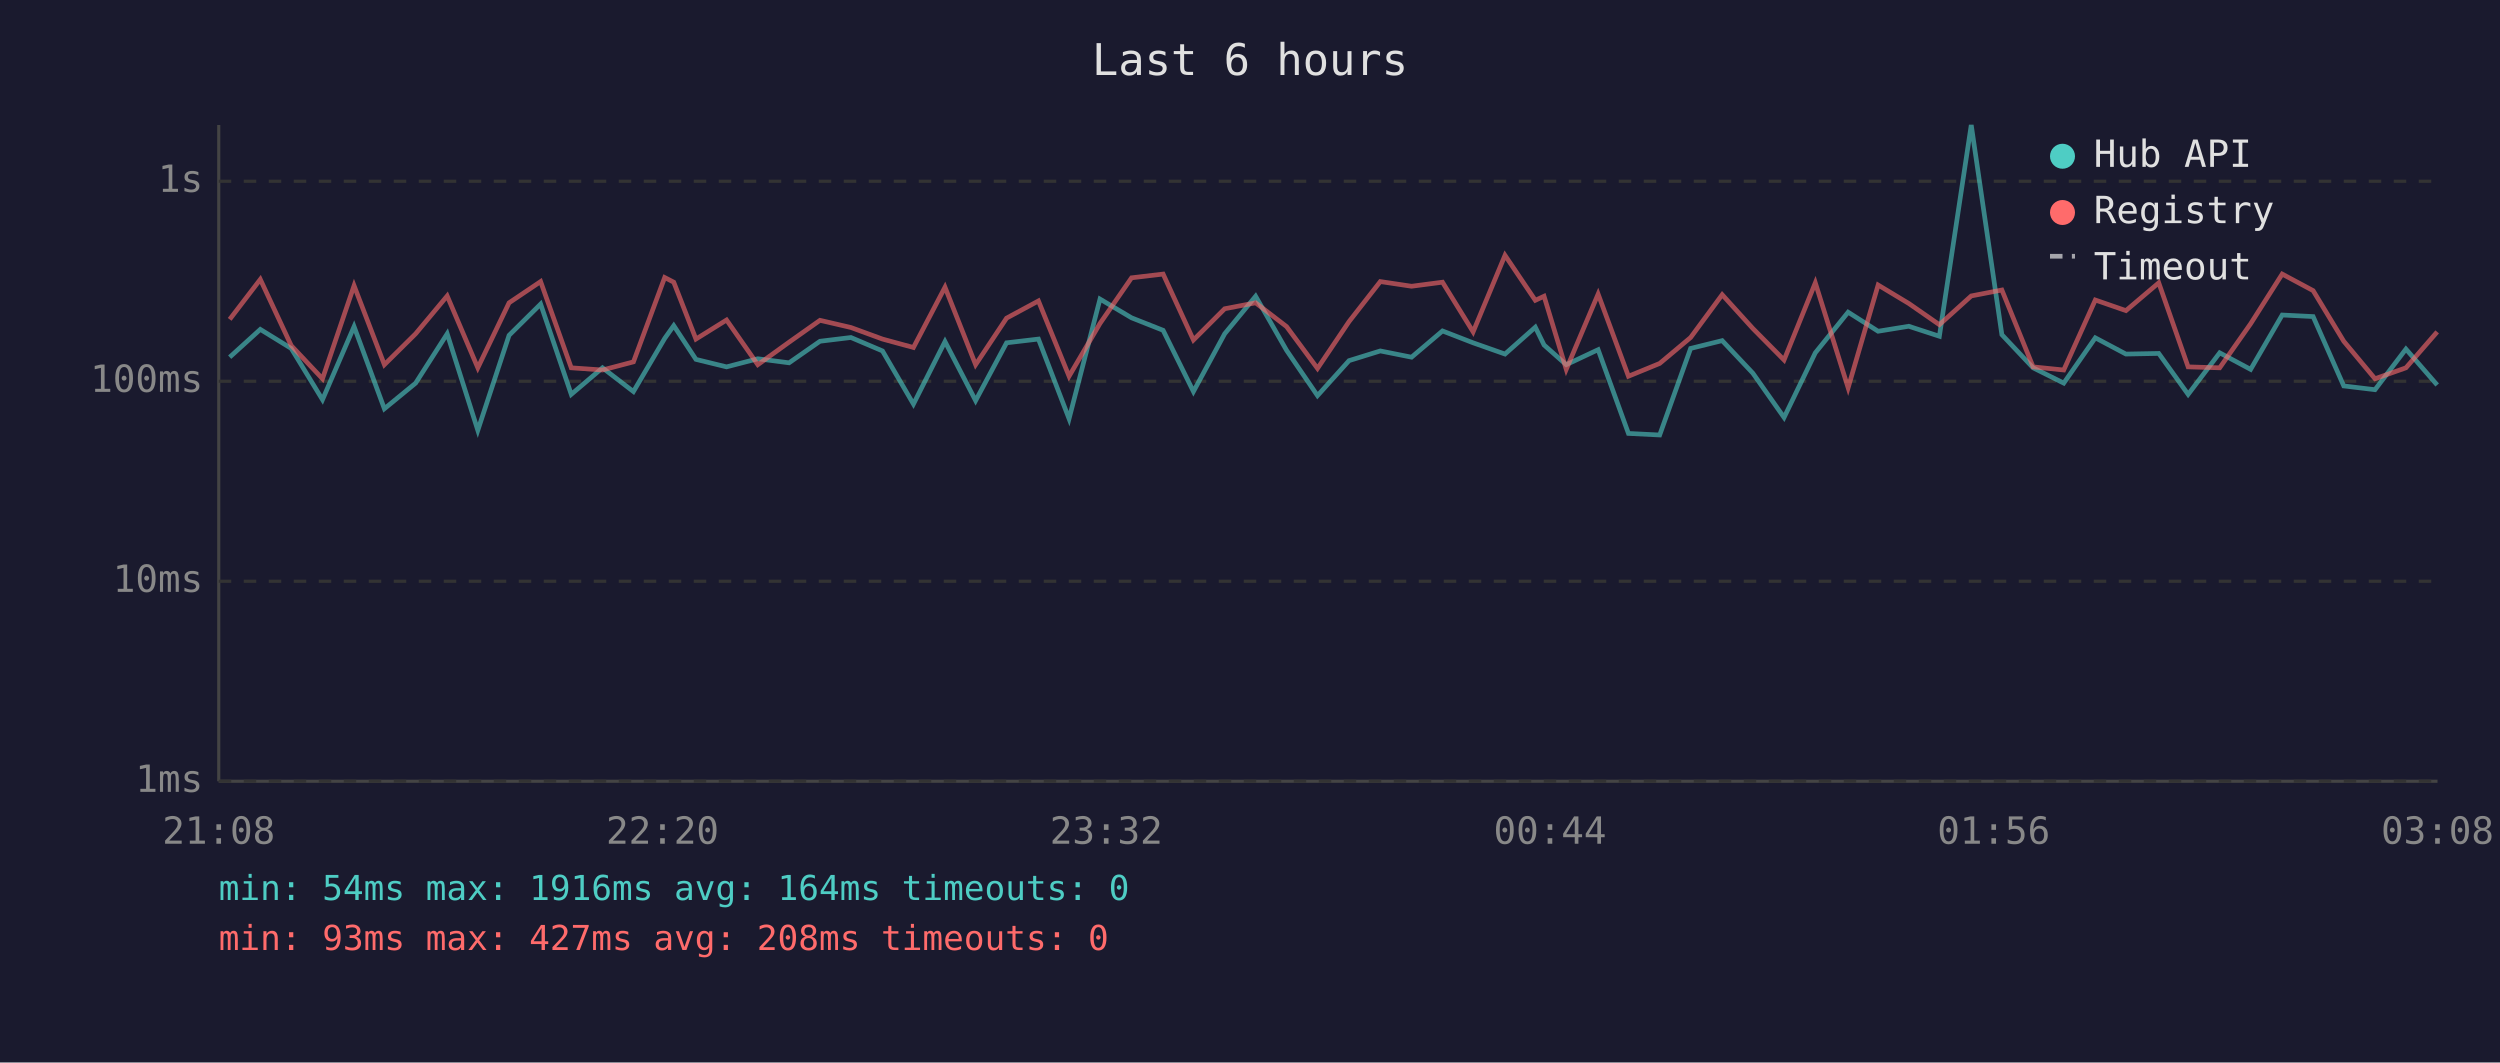
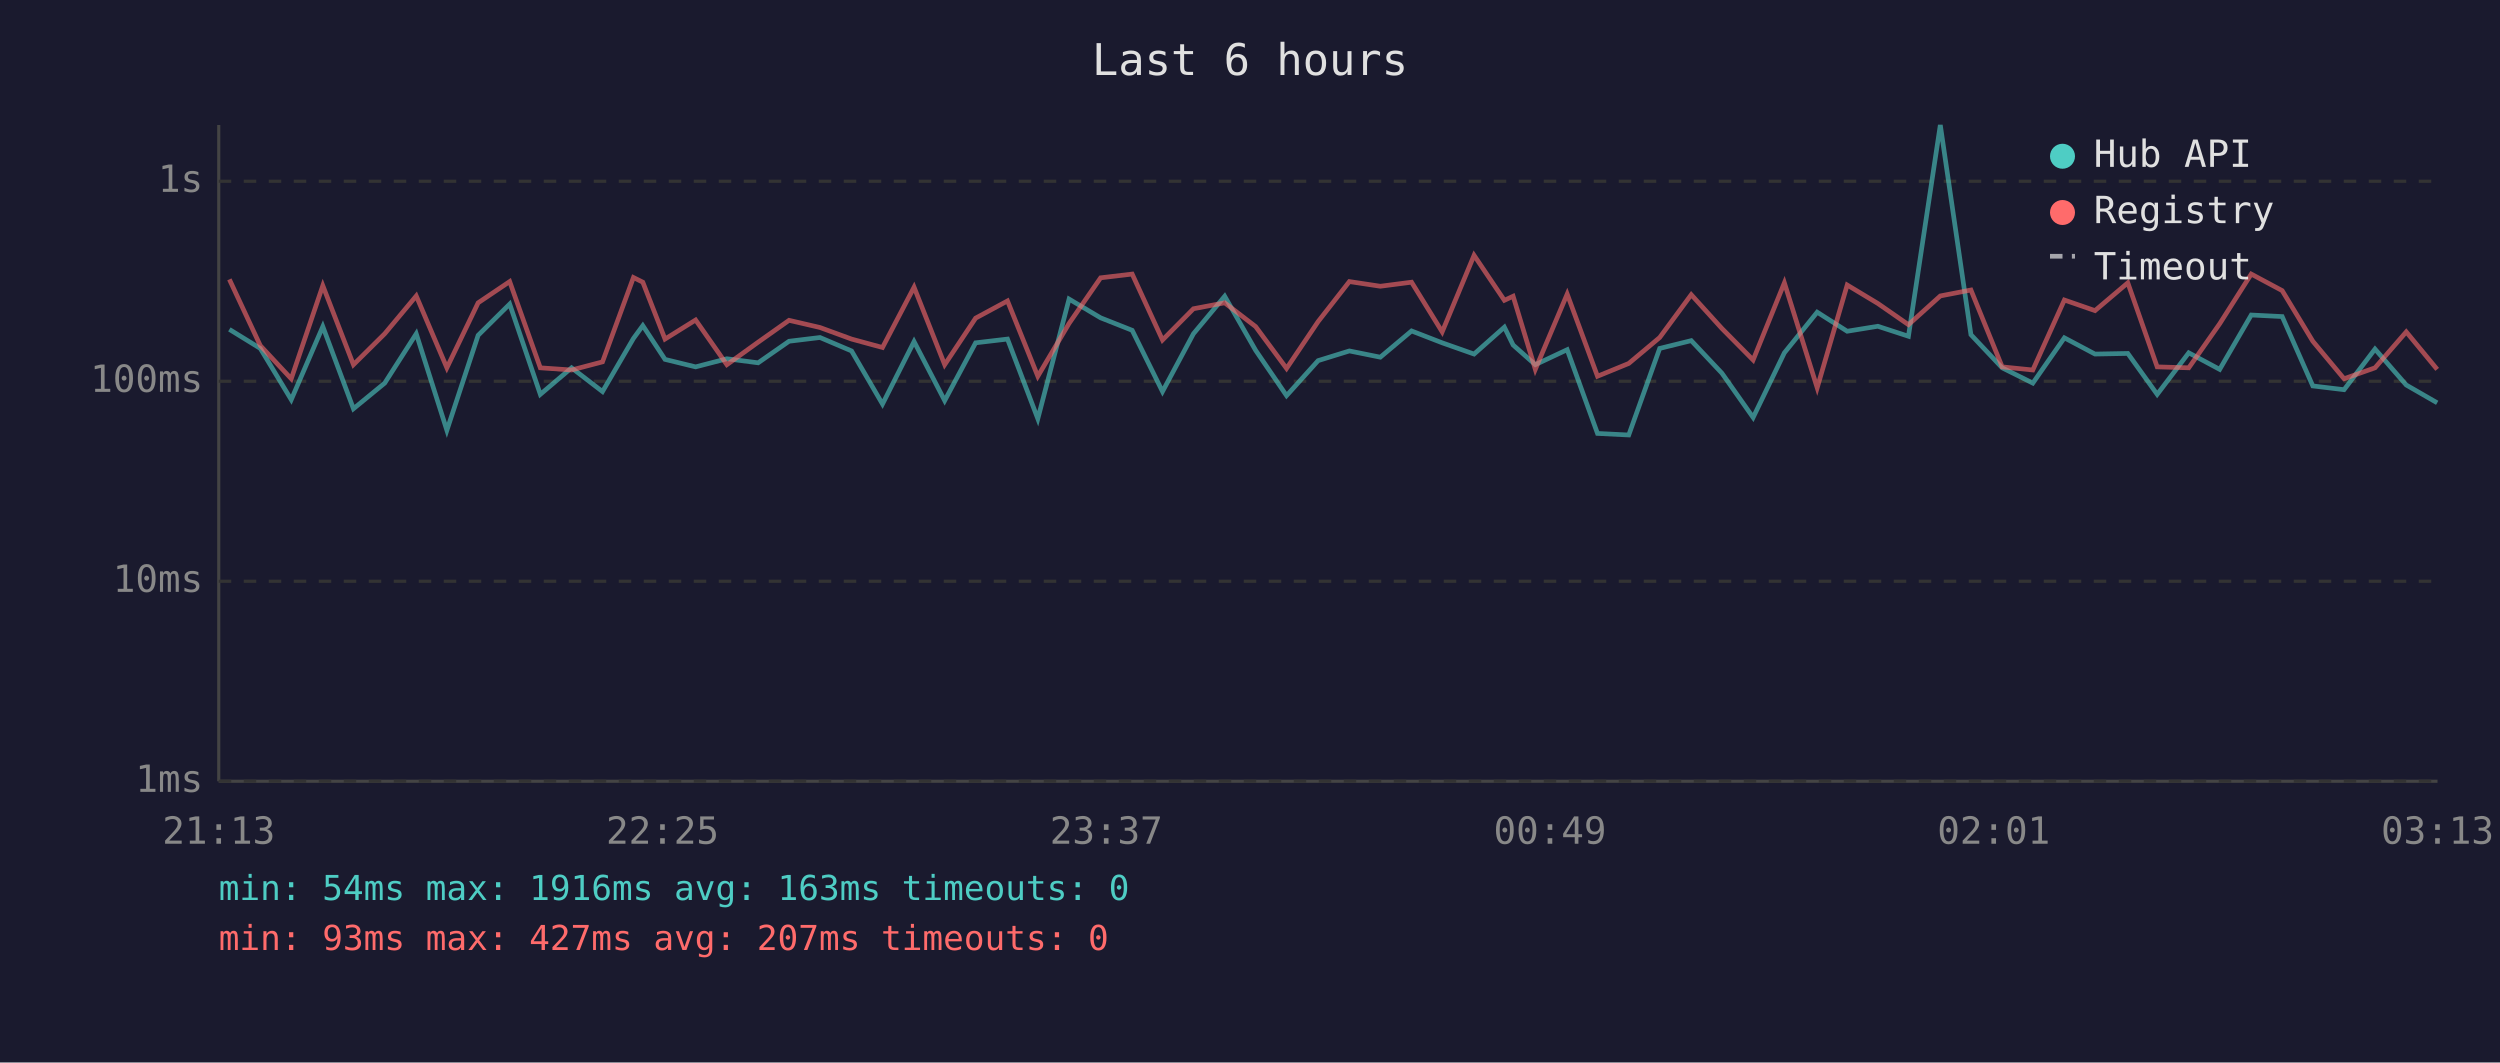
<svg xmlns="http://www.w3.org/2000/svg" viewBox="0 0 800 340" font-family="monospace" font-size="12">
  <rect width="800" height="340" fill="#1a1a2e" />
  <text x="400" y="24" fill="#e0e0e0" font-size="14" text-anchor="middle">Last 6 hours</text>
  <line x1="70" y1="40" x2="70" y2="250" stroke="#444" stroke-width="1" />
  <line x1="70" y1="250" x2="780" y2="250" stroke="#444" stroke-width="1" />
  <line x1="70" y1="250" x2="780" y2="250" stroke="#333" stroke-width="1" stroke-dasharray="4" />
  <text x="65" y="250" fill="#888" text-anchor="end" dominant-baseline="middle">1ms</text>
  <line x1="70" y1="186" x2="780" y2="186" stroke="#333" stroke-width="1" stroke-dasharray="4" />
  <text x="65" y="186" fill="#888" text-anchor="end" dominant-baseline="middle">10ms</text>
  <line x1="70" y1="122" x2="780" y2="122" stroke="#333" stroke-width="1" stroke-dasharray="4" />
  <text x="65" y="122" fill="#888" text-anchor="end" dominant-baseline="middle">100ms</text>
  <line x1="70" y1="58" x2="780" y2="58" stroke="#333" stroke-width="1" stroke-dasharray="4" />
  <text x="65" y="58" fill="#888" text-anchor="end" dominant-baseline="middle">1s</text>
-   <text x="70" y="270" fill="#888" text-anchor="middle">21:08</text>
-   <text x="212" y="270" fill="#888" text-anchor="middle">22:20</text>
-   <text x="354" y="270" fill="#888" text-anchor="middle">23:32</text>
-   <text x="496" y="270" fill="#888" text-anchor="middle">00:44</text>
-   <text x="638" y="270" fill="#888" text-anchor="middle">01:56</text>
-   <text x="780" y="270" fill="#888" text-anchor="middle">03:08</text>
-   <polyline points="73.5,114.3 83.3,105.4 93.2,111.5 103.2,127.9 113.3,104.5 123.0,130.8 133.0,122.6 143.1,106.8 152.9,137.7 162.9,107.3 173.0,97.3 182.8,126.2 192.8,117.7 202.7,125.3 212.7,108.3 215.6,104.2 222.7,115.0 232.5,117.4 242.5,114.8 252.5,116.1 262.4,109.2 272.3,108.0 282.4,112.3 292.3,129.3 302.4,109.3 312.2,128.2 322.1,109.7 332.3,108.5 342.1,134.0 352.0,95.7 362.1,101.7 372.2,105.7 381.9,125.3 391.9,106.8 401.8,94.8 411.7,112.1 421.6,126.6 431.7,115.4 441.7,112.3 451.7,114.3 461.6,105.9 471.4,109.7 481.6,113.3 491.3,104.7 494.1,110.4 501.2,116.7 511.4,111.9 521.1,138.7 531.1,139.2 541.0,111.5 551.1,109.0 560.9,119.4 570.9,133.6 580.9,112.9 591.4,99.9 601.0,106.0 610.8,104.4 620.6,107.6 630.8,40.0 640.6,107.1 650.6,117.7 660.4,122.6 670.5,108.1 680.3,113.3 690.8,113.1 700.2,126.2 710.3,112.9 720.2,118.2 730.3,100.8 740.2,101.3 750.0,123.5 760.0,124.7 769.9,111.7 779.9,123.2" fill="none" stroke="#4ecdc4" stroke-width="1.5" opacity="0.6" />
-   <polyline points="73.5,102.2 83.3,89.4 93.2,110.6 103.2,121.2 113.3,91.4 123.0,116.7 133.0,106.8 143.1,94.7 152.9,117.7 162.9,96.9 173.0,90.1 182.8,117.7 192.8,118.4 202.7,115.8 212.7,88.8 215.6,90.3 222.7,108.5 232.5,102.4 242.5,116.7 252.5,109.5 262.4,102.5 272.3,104.8 282.4,108.5 292.3,111.2 302.4,91.9 312.2,116.7 322.1,101.8 332.3,96.3 342.1,120.4 352.0,103.5 362.1,88.9 372.2,87.7 381.9,108.8 391.9,98.8 401.8,96.9 411.7,104.5 421.6,117.9 431.7,102.9 441.7,90.1 451.7,91.6 461.6,90.3 471.4,106.2 481.6,81.7 491.3,96.1 494.1,94.8 501.2,118.2 511.4,94.1 521.1,120.4 531.1,116.3 541.0,108.0 551.1,94.3 560.9,105.1 570.9,115.2 580.9,90.5 591.4,124.1 601.0,91.2 610.8,97.1 620.6,103.9 630.8,94.7 640.6,92.8 650.6,117.4 660.4,118.4 670.5,96.0 680.3,99.4 690.8,90.5 700.2,117.4 710.3,117.7 720.2,103.6 730.3,87.7 740.2,93.0 750.0,109.2 760.0,121.2 769.9,117.7 779.9,106.2" fill="none" stroke="#ff6b6b" stroke-width="1.5" opacity="0.6" />
+   <text x="70" y="270" fill="#888" text-anchor="middle">21:13</text>
+   <text x="212" y="270" fill="#888" text-anchor="middle">22:25</text>
+   <text x="354" y="270" fill="#888" text-anchor="middle">23:37</text>
+   <text x="496" y="270" fill="#888" text-anchor="middle">00:49</text>
+   <text x="638" y="270" fill="#888" text-anchor="middle">02:01</text>
+   <text x="780" y="270" fill="#888" text-anchor="middle">03:13</text>
+   <polyline points="73.4,105.4 83.3,111.5 93.2,127.9 103.3,104.5 113.1,130.8 123.1,122.6 133.2,106.8 143.0,137.7 153.0,107.3 163.1,97.3 172.9,126.2 182.9,117.7 192.8,125.3 202.7,108.3 205.7,104.2 212.8,115.0 222.6,117.4 232.6,114.8 242.6,116.1 252.5,109.2 262.4,108.0 272.5,112.3 282.4,129.3 292.5,109.3 302.3,128.2 312.2,109.7 322.4,108.5 332.1,134.0 342.1,95.7 352.2,101.7 362.3,105.7 372.0,125.3 381.9,106.8 391.9,94.8 401.8,112.1 411.7,126.6 421.8,115.4 431.8,112.3 441.7,114.3 451.7,105.9 461.5,109.7 471.7,113.3 481.4,104.7 484.2,110.4 491.3,116.7 501.5,111.9 511.2,138.7 521.2,139.2 531.1,111.5 541.2,109.0 551.0,119.4 561.0,133.6 571.0,112.9 581.5,99.9 591.1,106.0 600.9,104.4 610.7,107.6 620.9,40.0 630.7,107.1 640.7,117.7 650.5,122.6 660.6,108.1 670.4,113.3 680.9,113.1 690.3,126.2 700.4,112.9 710.3,118.2 720.4,100.8 730.3,101.3 740.1,123.5 750.1,124.7 760.0,111.7 770.0,123.2 779.9,128.9" fill="none" stroke="#4ecdc4" stroke-width="1.5" opacity="0.6" />
+   <polyline points="73.4,89.4 83.3,110.6 93.2,121.2 103.3,91.4 113.1,116.7 123.1,106.8 133.2,94.7 143.0,117.7 153.0,96.9 163.1,90.1 172.9,117.7 182.9,118.4 192.8,115.8 202.7,88.8 205.7,90.3 212.8,108.5 222.6,102.4 232.6,116.7 242.6,109.5 252.5,102.5 262.4,104.8 272.5,108.5 282.4,111.2 292.5,91.9 302.3,116.7 312.2,101.8 322.4,96.3 332.1,120.4 342.1,103.5 352.2,88.9 362.3,87.7 372.0,108.8 381.9,98.8 391.9,96.9 401.8,104.5 411.7,117.9 421.8,102.9 431.8,90.1 441.7,91.6 451.7,90.3 461.5,106.2 471.7,81.7 481.4,96.1 484.2,94.8 491.3,118.2 501.5,94.1 511.2,120.4 521.2,116.3 531.1,108.0 541.2,94.3 551.0,105.1 561.0,115.2 571.0,90.5 581.5,124.1 591.1,91.2 600.9,97.1 610.7,103.9 620.9,94.7 630.7,92.8 640.7,117.4 650.5,118.4 660.6,96.0 670.4,99.4 680.9,90.5 690.3,117.4 700.4,117.7 710.3,103.6 720.4,87.7 730.3,93.0 740.1,109.2 750.1,121.2 760.0,117.7 770.0,106.2 779.9,118.2" fill="none" stroke="#ff6b6b" stroke-width="1.5" opacity="0.6" />
  <circle cx="660" cy="50" r="4" fill="#4ecdc4" />
  <text x="670" y="50" fill="#e0e0e0" dominant-baseline="middle">Hub API</text>
  <circle cx="660" cy="68" r="4" fill="#ff6b6b" />
  <text x="670" y="68" fill="#e0e0e0" dominant-baseline="middle">Registry</text>
  <line x1="656" y1="82" x2="664" y2="82" stroke="#e0e0e0" stroke-width="1.5" stroke-dasharray="4,3" opacity="0.7" />
  <text x="670" y="86" fill="#e0e0e0" dominant-baseline="middle">Timeout</text>
-   <text x="70" y="288" fill="#4ecdc4" font-size="11">min: 54ms  max: 1916ms  avg: 164ms  timeouts: 0</text>
-   <text x="70" y="304" fill="#ff6b6b" font-size="11">min: 93ms  max: 427ms  avg: 208ms  timeouts: 0</text>
+   <text x="70" y="288" fill="#4ecdc4" font-size="11">min: 54ms  max: 1916ms  avg: 163ms  timeouts: 0</text>
+   <text x="70" y="304" fill="#ff6b6b" font-size="11">min: 93ms  max: 427ms  avg: 207ms  timeouts: 0</text>
</svg>
